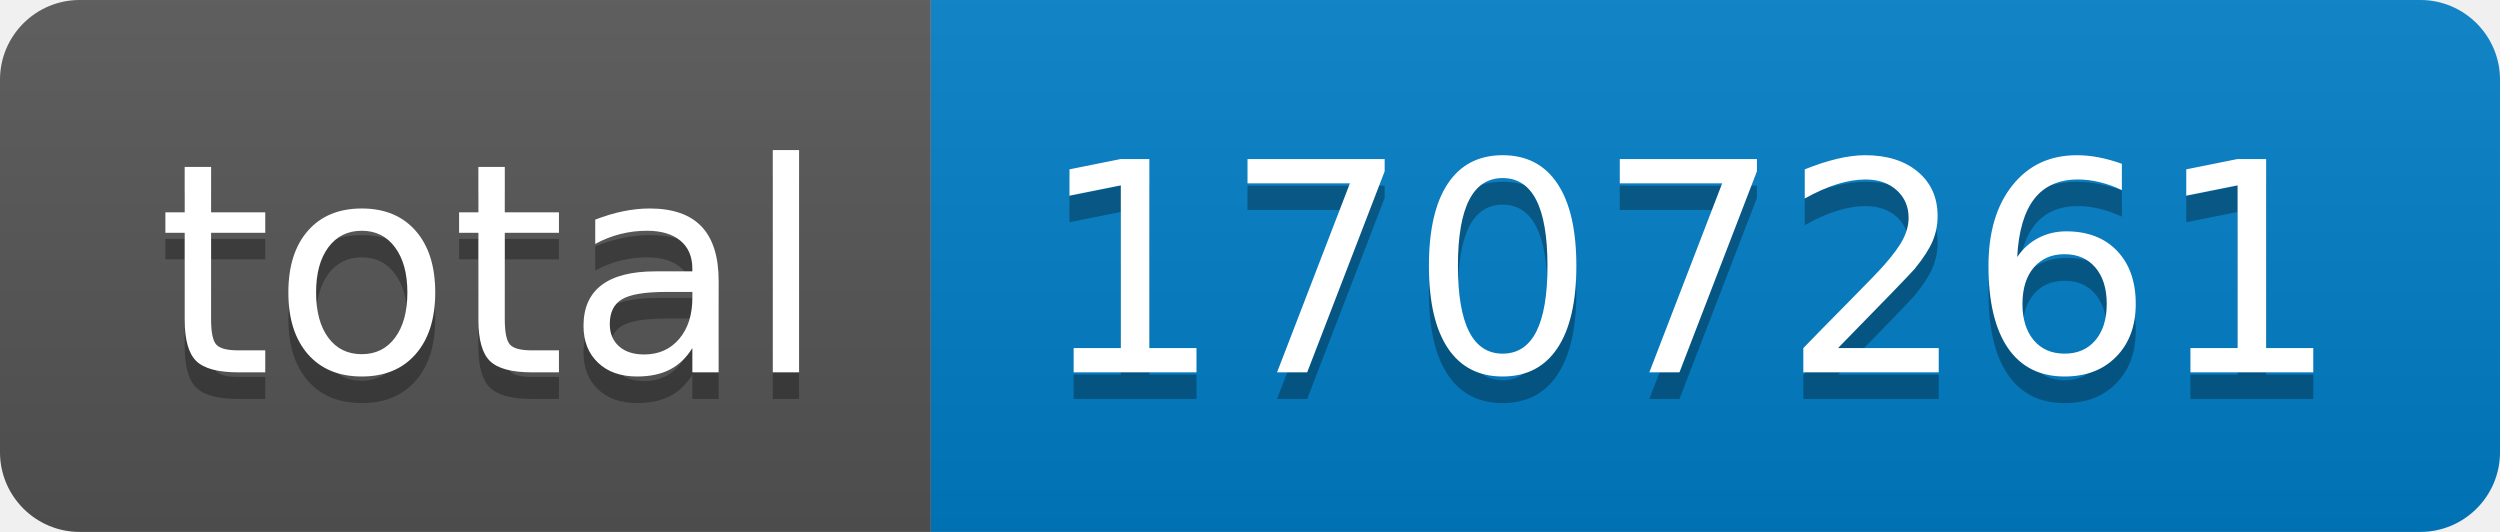
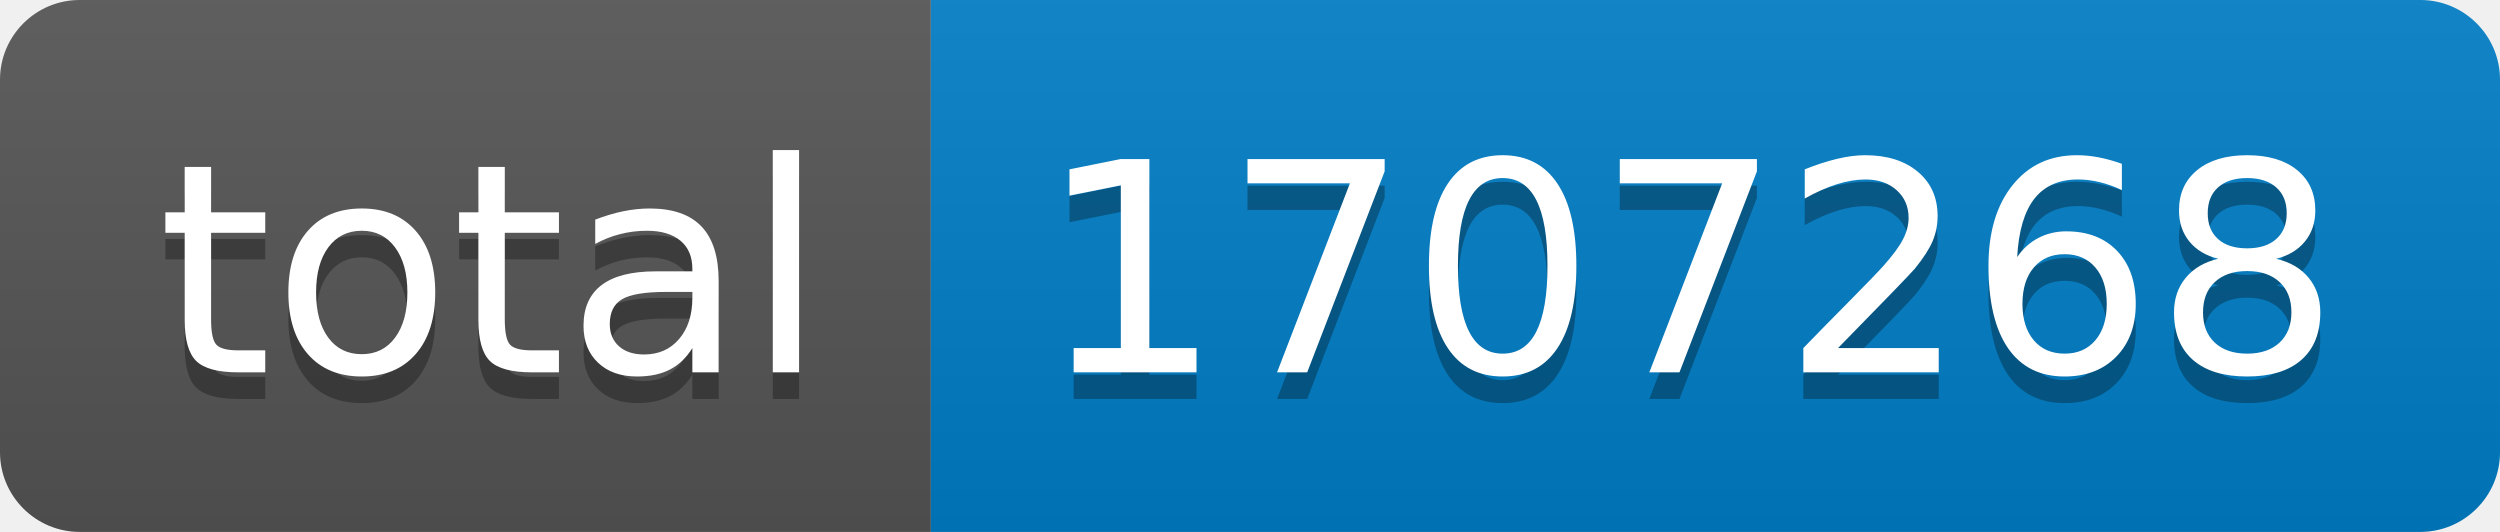
- <svg xmlns="http://www.w3.org/2000/svg" width="94" height="20" role="img" aria-label="total: 1707261">
+ <svg xmlns="http://www.w3.org/2000/svg" width="94" height="20" role="img" aria-label="total: 1707268">
  <linearGradient id="s" x2="0" y2="100%">
    <stop offset="0" stop-color="#bbb" stop-opacity=".1" />
    <stop offset="1" stop-opacity=".1" />
  </linearGradient>
  <clipPath id="r">
    <rect width="94" height="20" rx="3" fill="#fff" />
  </clipPath>
  <g clip-path="url(#r)">
    <rect width="35" height="20" fill="#555" />
    <rect x="35" width="59" height="20" fill="#007ec6" />
    <rect width="94" height="20" fill="url(#s)" />
  </g>
  <g fill="#fff" text-anchor="middle" font-family="Verdana,Geneva,DejaVu Sans,sans-serif" text-rendering="geometricPrecision" font-size="110">
    <text aria-hidden="true" x="185" y="150" fill="#010101" fill-opacity=".3" transform="scale(.1)" textLength="250">total</text>
    <text x="185" y="140" transform="scale(.1)" fill="#fff" textLength="250">total</text>
-     <text aria-hidden="true" x="635" y="150" fill="#010101" fill-opacity=".3" transform="scale(.1)" textLength="490">1707261</text>
-     <text x="635" y="140" transform="scale(.1)" fill="#fff" textLength="490">1707261</text>
+     <text aria-hidden="true" x="635" y="150" fill="#010101" fill-opacity=".3" transform="scale(.1)" textLength="490">1707268</text>
+     <text x="635" y="140" transform="scale(.1)" fill="#fff" textLength="490">1707268</text>
  </g>
</svg>
